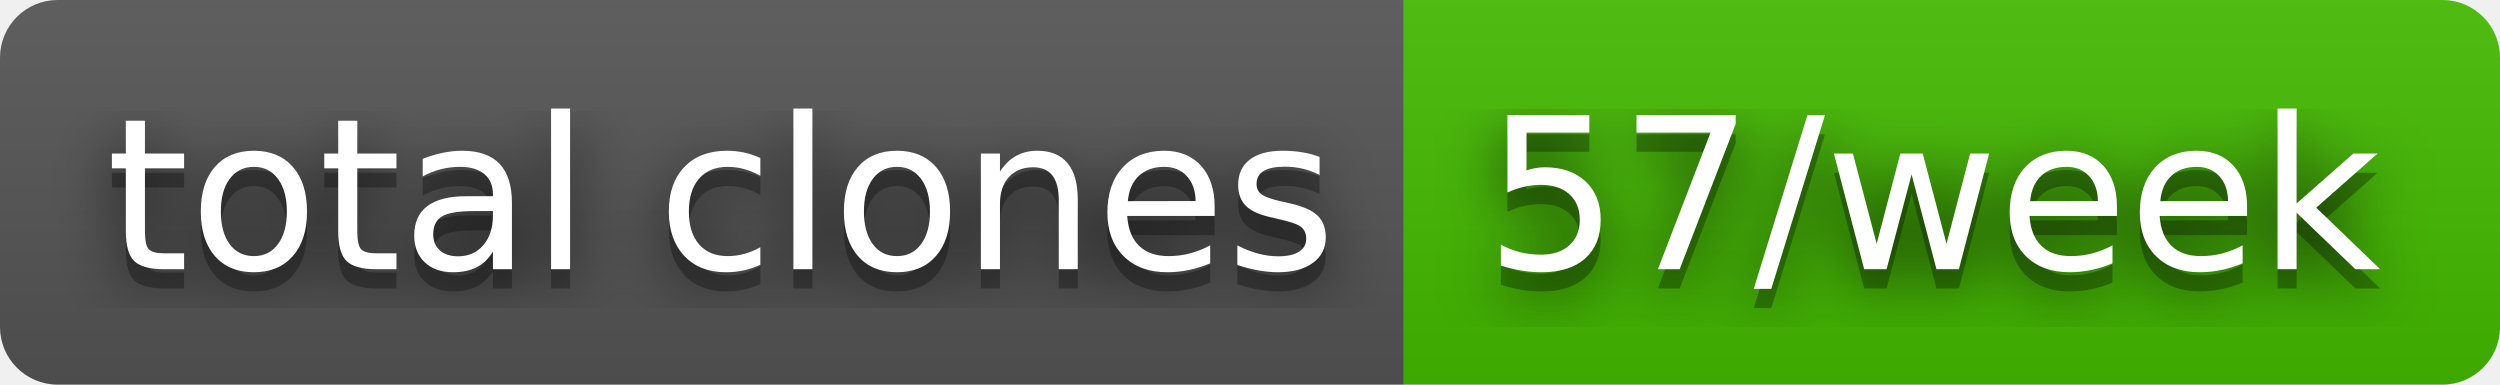
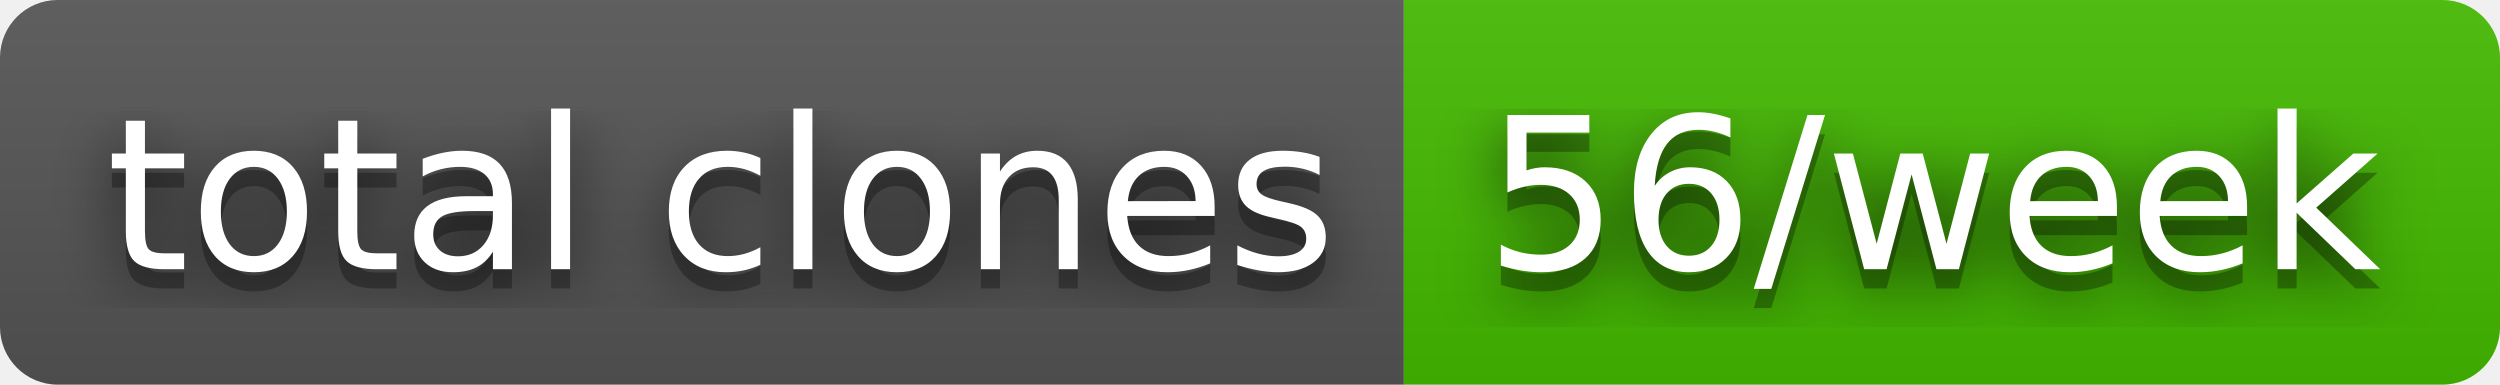
- <svg xmlns="http://www.w3.org/2000/svg" width="130" height="20" role="img" aria-label="total clones: 57/week">
+ <svg xmlns="http://www.w3.org/2000/svg" width="130" height="20" role="img" aria-label="total clones: 56/week">
  <filter id="blur">
    <feGaussianBlur stdDeviation="16" />
  </filter>
  <linearGradient id="s" x2="0" y2="100%">
    <stop offset="0" stop-color="#bbb" stop-opacity=".1" />
    <stop offset="1" stop-opacity=".1" />
  </linearGradient>
  <clipPath id="r">
    <rect width="130" height="20" rx="3" />
  </clipPath>
  <g clip-path="url(#r)">
    <rect width="73" height="20" fill="#555" />
    <rect x="73" width="57" height="20" fill="#4b0" />
    <rect width="130" height="20" fill="url(#s)" />
  </g>
  <g fill="#fff" text-anchor="middle" font-family="Verdana,Geneva,DejaVu Sans,sans-serif" text-rendering="geometricPrecision" font-size="110">
    <g transform="scale(.1)">
      <g aria-hidden="true" fill="#010101">
        <text x="375" y="150" fill-opacity=".8" filter="url(#blur)" textLength="630">total clones</text>
        <text x="375" y="150" fill-opacity=".3" textLength="630">total clones</text>
      </g>
      <text x="375" y="140" textLength="630">total clones</text>
    </g>
    <g transform="scale(.1)">
      <g aria-hidden="true" fill="#010101">
-         <text x="1005" y="150" fill-opacity=".8" filter="url(#blur)" textLength="470">57/week</text>
-         <text x="1005" y="150" fill-opacity=".3" textLength="470">57/week</text>
+         <text x="1005" y="150" fill-opacity=".8" filter="url(#blur)" textLength="470">56/week</text>
+         <text x="1005" y="150" fill-opacity=".3" textLength="470">56/week</text>
      </g>
-       <text x="1005" y="140" textLength="470">57/week</text>
+       <text x="1005" y="140" textLength="470">56/week</text>
    </g>
  </g>
</svg>
